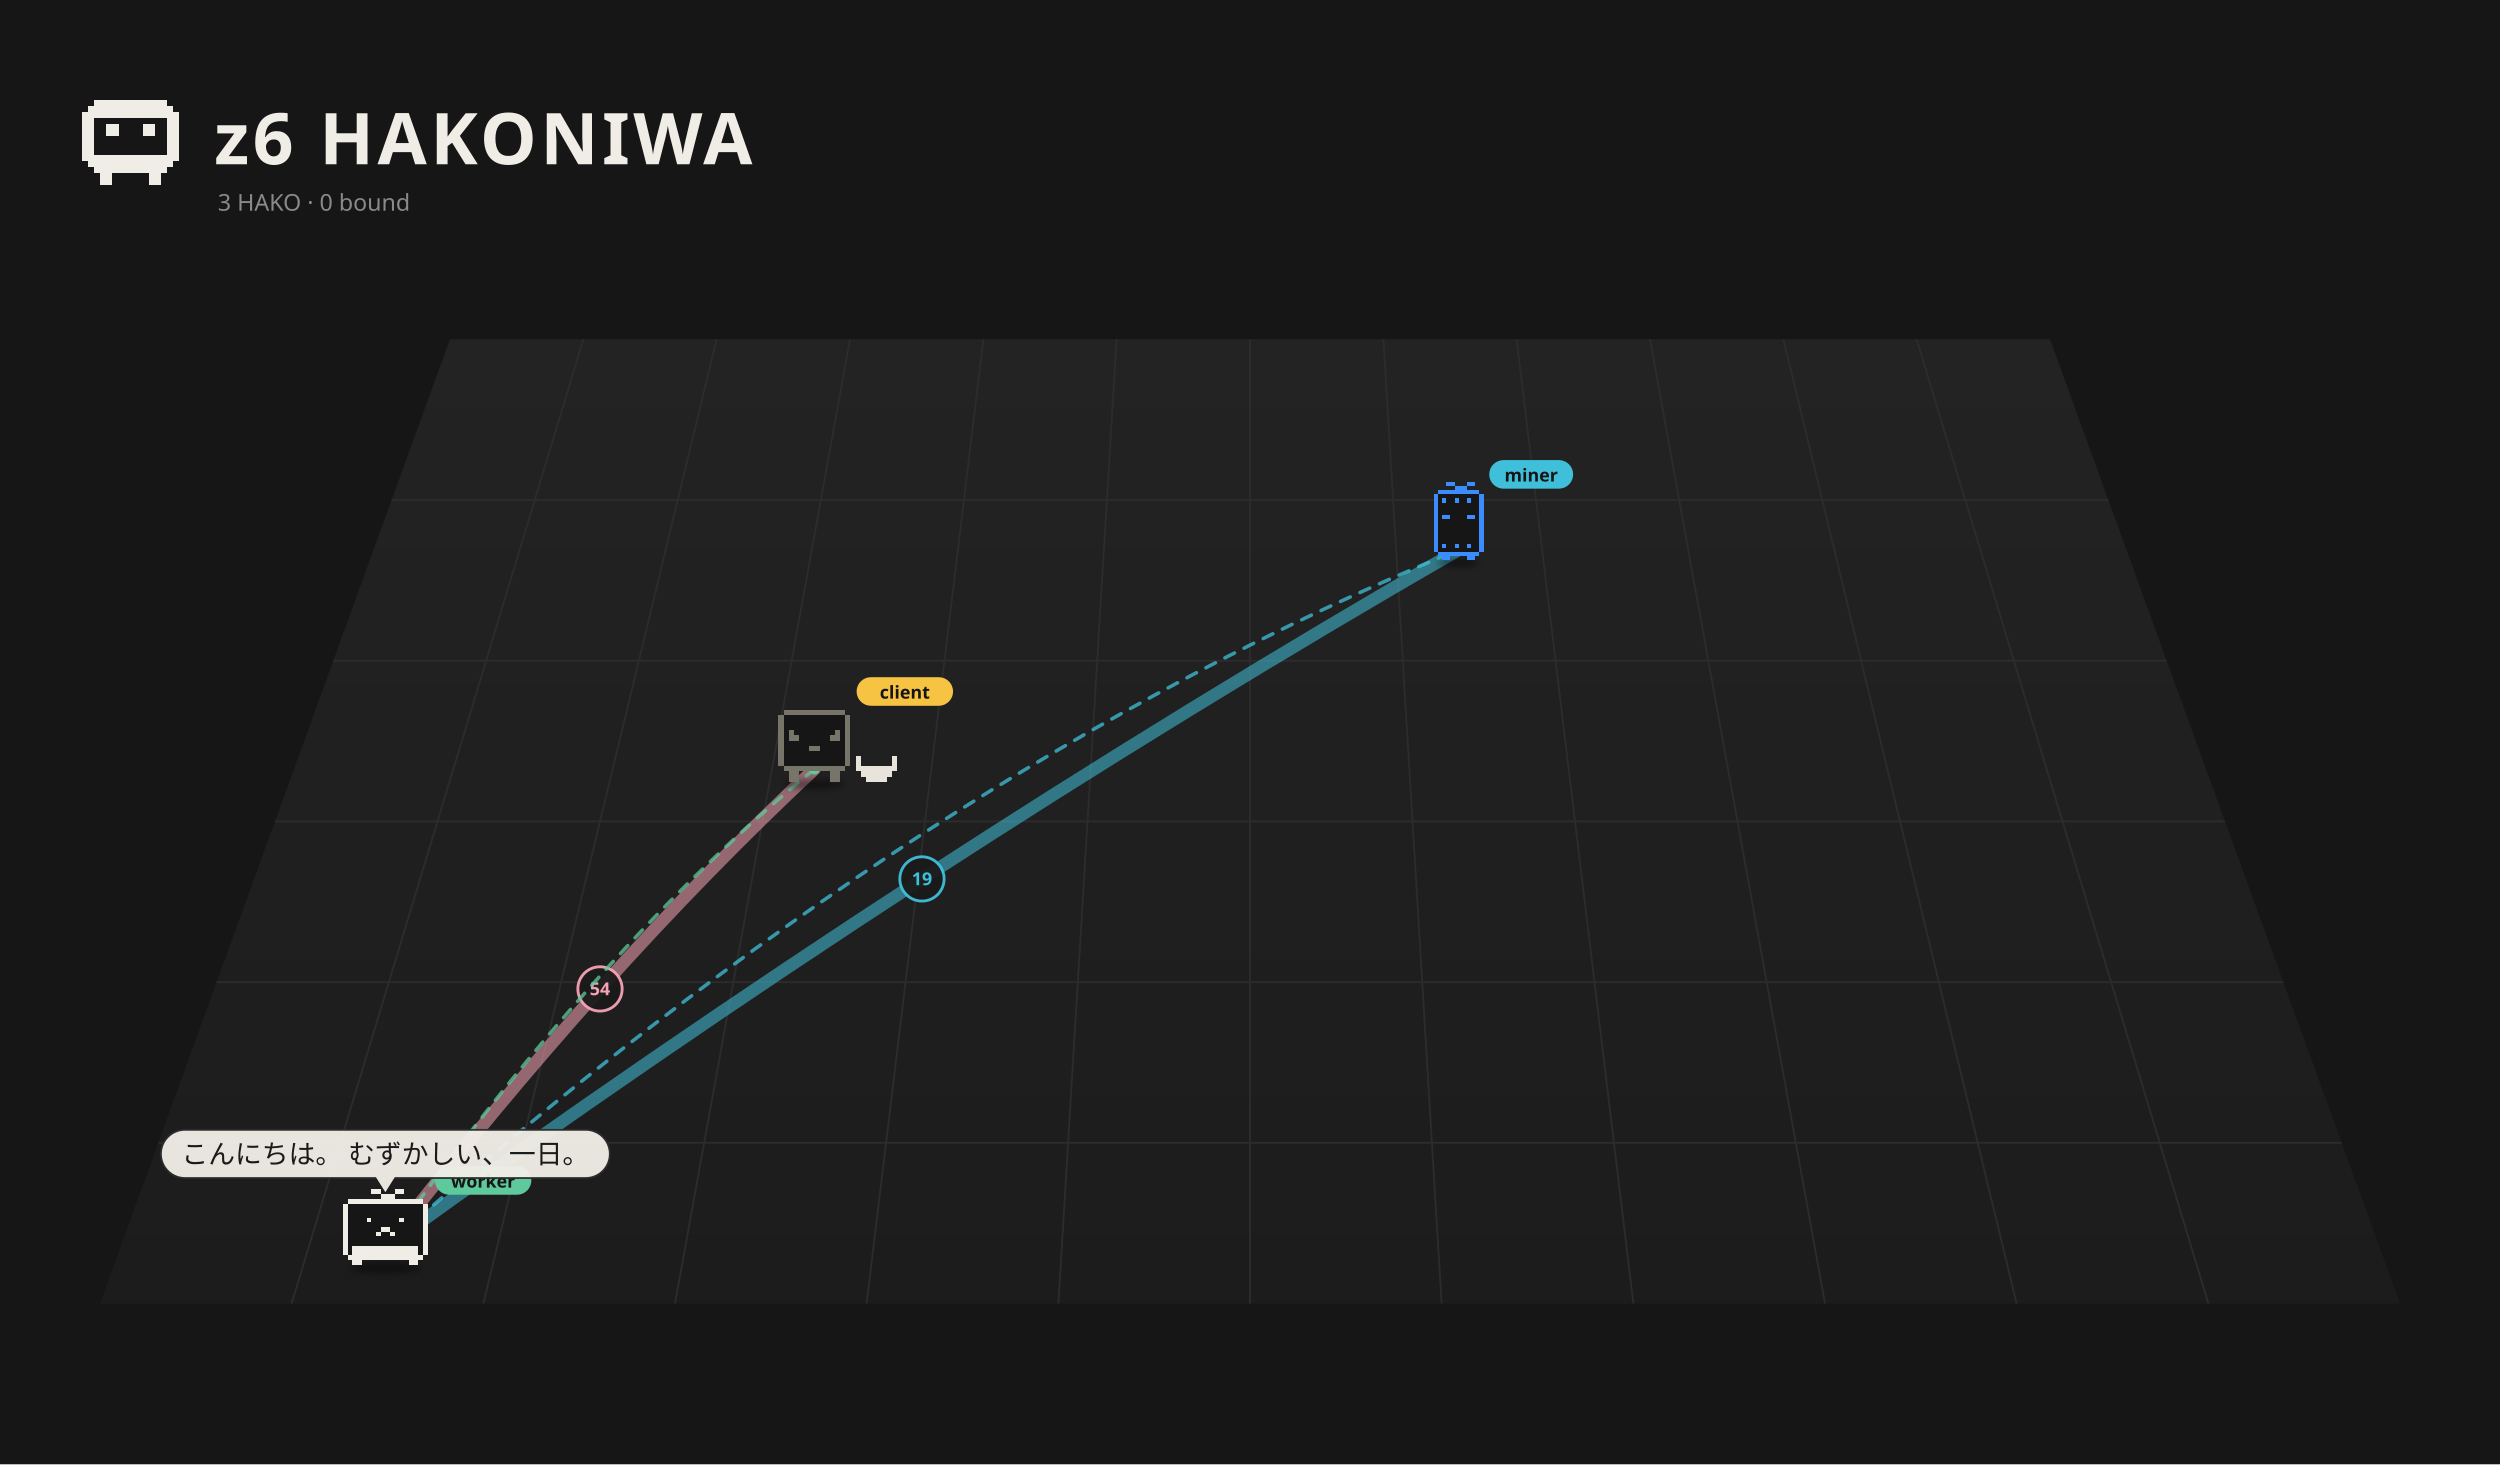
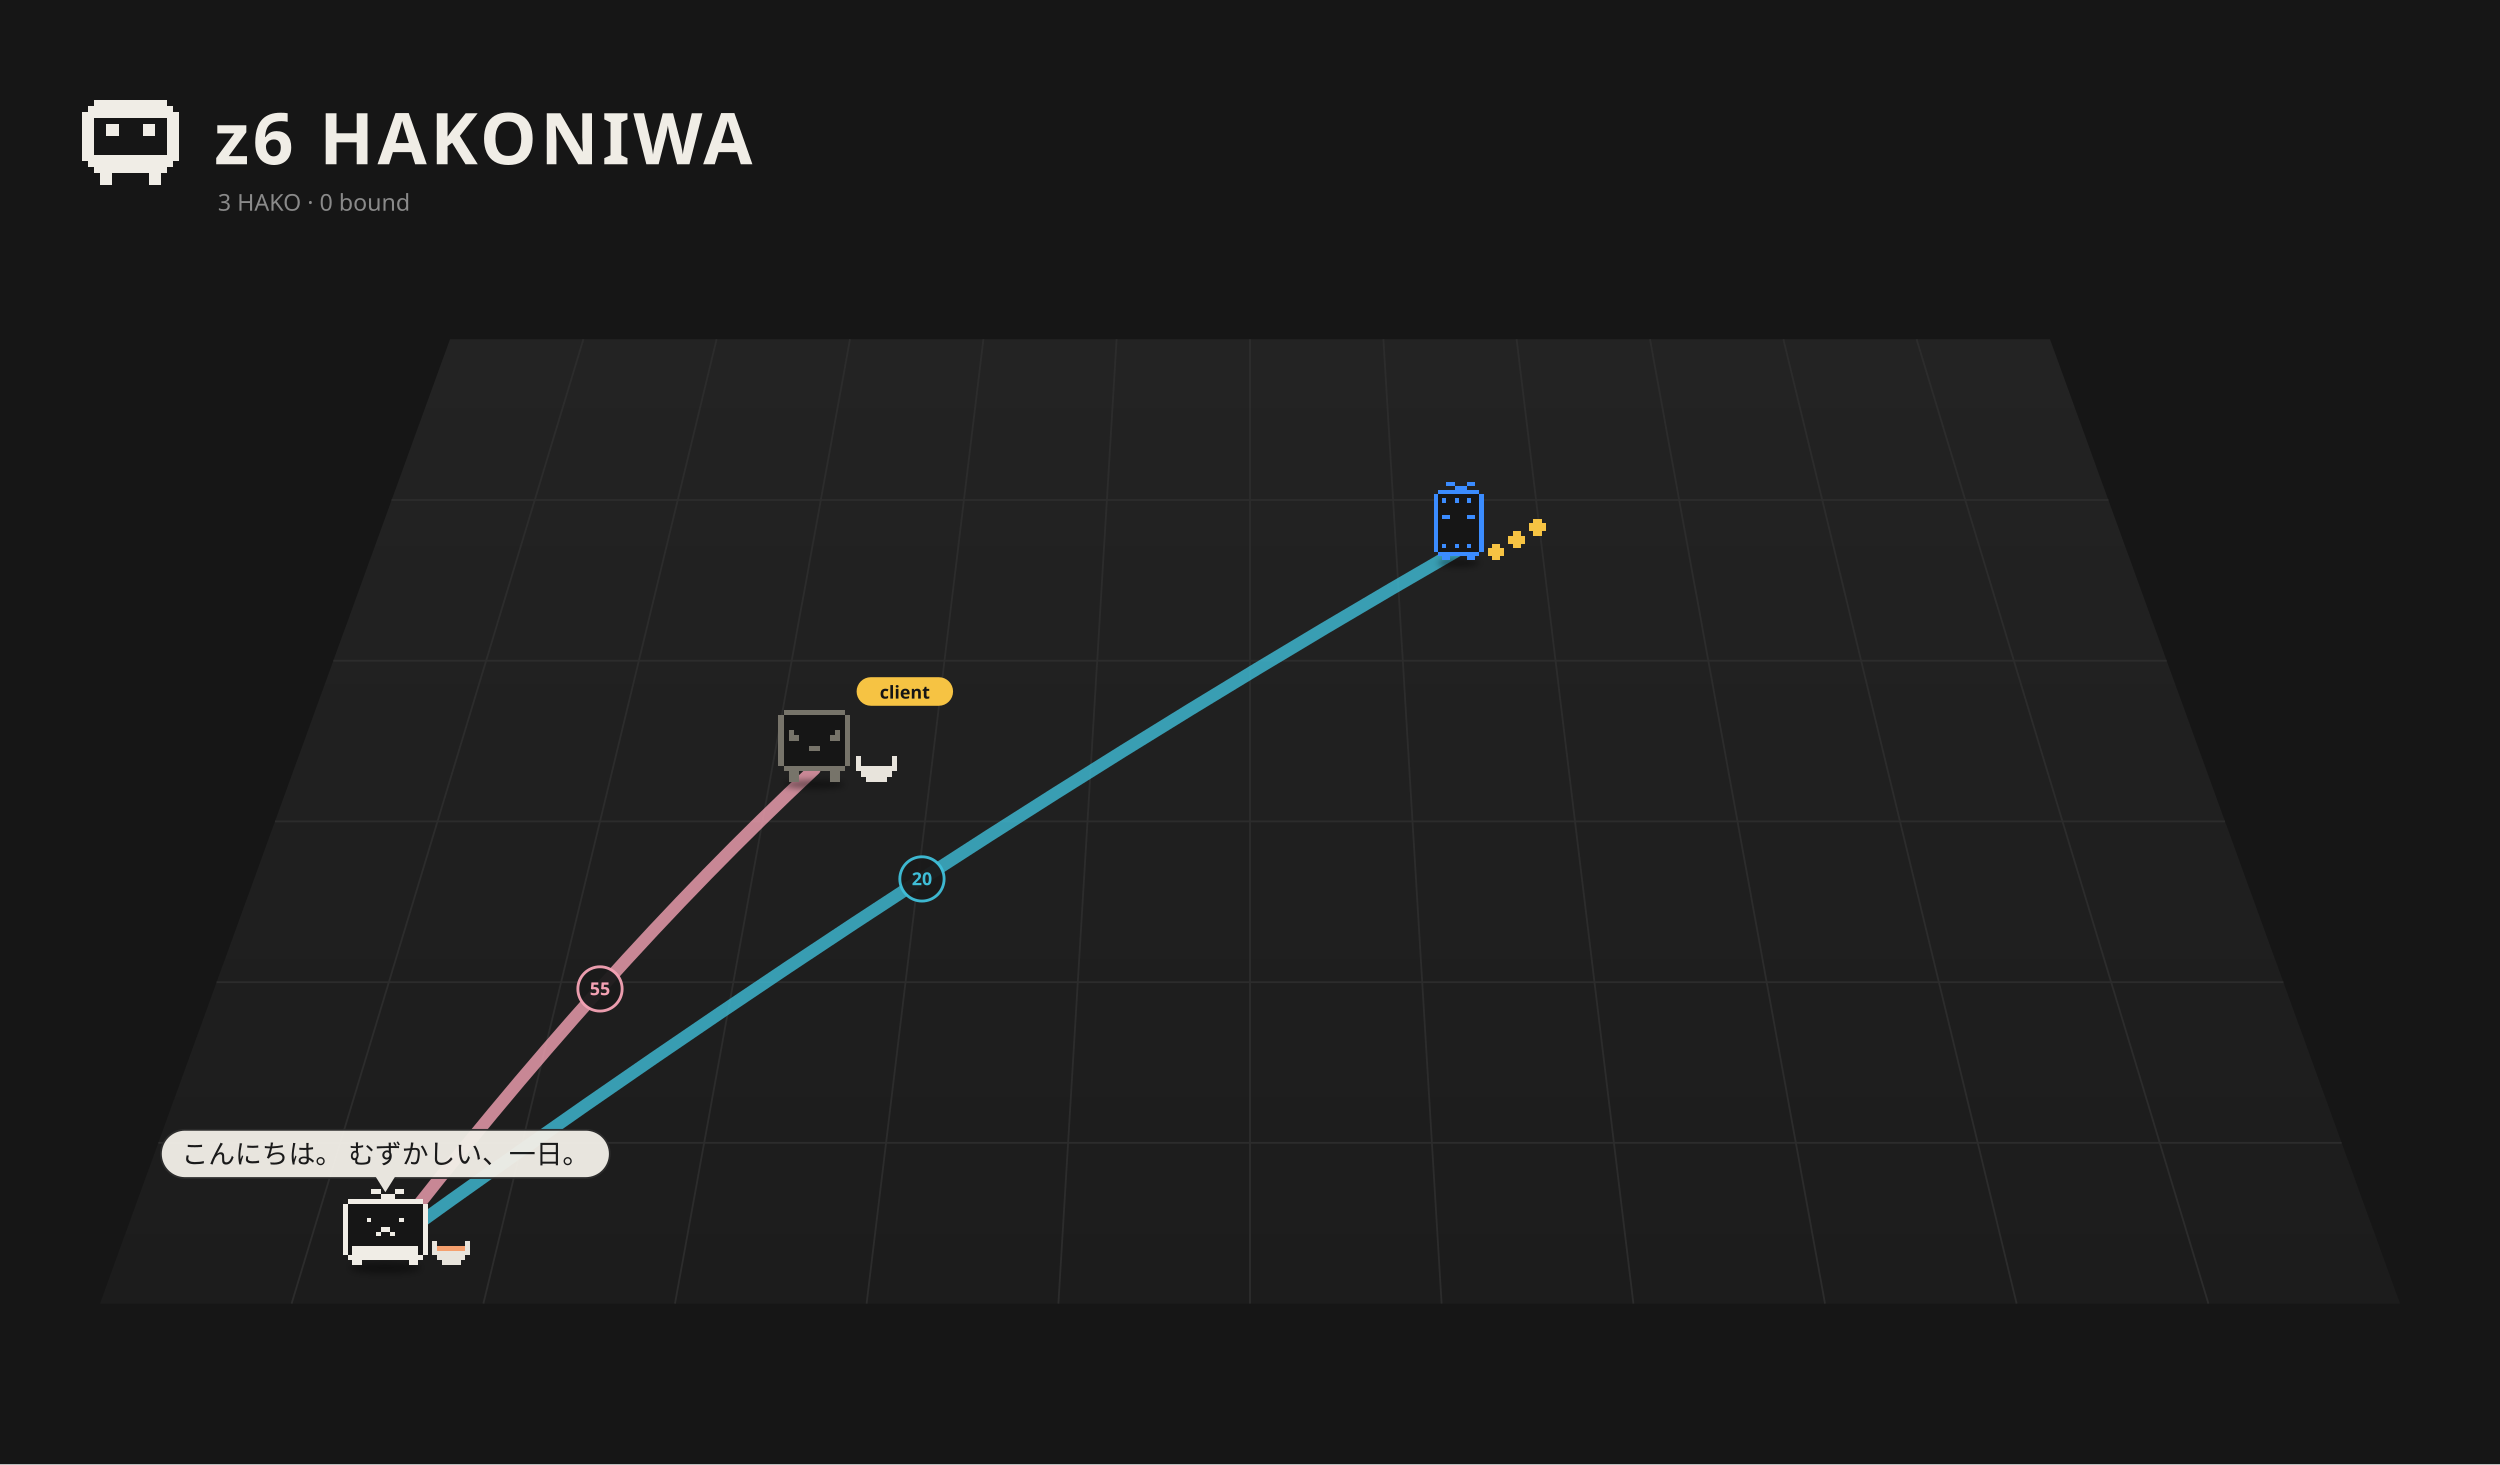
<svg xmlns="http://www.w3.org/2000/svg" viewBox="0 0 1400 820" width="1400" height="820">
  <rect width="1400" height="820" fill="#161616" />
  <defs>
    <linearGradient id="fl1" x1="0" y1="0" x2="0" y2="1">
      <stop offset="0" stop-color="#232323" />
      <stop offset="1" stop-color="#1c1c1c" />
    </linearGradient>
    <filter id="ds2" x="-30%" y="-80%" width="160%" height="260%">
      <feGaussianBlur stdDeviation="3.18" />
    </filter>
    <filter id="ds3" x="-30%" y="-80%" width="160%" height="260%">
      <feGaussianBlur stdDeviation="3.18" />
    </filter>
    <filter id="ds4" x="-30%" y="-80%" width="160%" height="260%">
      <feGaussianBlur stdDeviation="3.18" />
    </filter>
  </defs>
  <path d="M252.0,190 L1148.0,190 L1344.0,730 L56.0,730 Z" fill="url(#fl1)" />
  <path d="M326.7,190.0 L163.3,730.0" stroke="#2c2c2c" stroke-width="1" />
  <path d="M401.3,190.0 L270.7,730.0" stroke="#2c2c2c" stroke-width="1" />
  <path d="M476.0,190.0 L378.0,730.0" stroke="#2c2c2c" stroke-width="1" />
  <path d="M550.7,190.0 L485.3,730.0" stroke="#2c2c2c" stroke-width="1" />
  <path d="M625.3,190.0 L592.7,730.0" stroke="#2c2c2c" stroke-width="1" />
  <path d="M700.0,190.0 L700.0,730.0" stroke="#2c2c2c" stroke-width="1" />
  <path d="M774.7,190.0 L807.3,730.0" stroke="#2c2c2c" stroke-width="1" />
  <path d="M849.3,190.0 L914.7,730.0" stroke="#2c2c2c" stroke-width="1" />
  <path d="M924.0,190.0 L1022.0,730.0" stroke="#2c2c2c" stroke-width="1" />
  <path d="M998.7,190.0 L1129.3,730.0" stroke="#2c2c2c" stroke-width="1" />
  <path d="M1073.3,190.0 L1236.7,730.0" stroke="#2c2c2c" stroke-width="1" />
  <path d="M219.3,280.0 L1180.7,280.0" stroke="#2c2c2c" stroke-width="1" />
  <path d="M186.7,370.0 L1213.3,370.0" stroke="#2c2c2c" stroke-width="1" />
  <path d="M154.0,460.0 L1246.0,460.0" stroke="#2c2c2c" stroke-width="1" />
  <path d="M121.3,550.0 L1278.7,550.0" stroke="#2c2c2c" stroke-width="1" />
  <path d="M88.7,640.0 L1311.3,640.0" stroke="#2c2c2c" stroke-width="1" />
  <path d="M52.80 56.00h40.80v3.40h-40.80zM49.40 59.40h47.60v3.40h-47.60zM46.00 62.80h54.40v3.40h-54.40zM46.00 66.20h6.80v3.40h-6.80zM93.60 66.20h6.80v3.40h-6.80zM46.00 69.60h6.80v3.40h-6.80zM59.60 69.60h6.80v3.40h-6.80zM80.00 69.60h6.80v3.40h-6.80zM93.60 69.60h6.80v3.40h-6.80zM46.00 73.00h6.80v3.40h-6.80zM59.60 73.00h6.80v3.40h-6.80zM80.00 73.00h6.80v3.40h-6.80zM93.60 73.00h6.80v3.40h-6.80zM46.00 76.40h6.80v3.40h-6.80zM93.60 76.40h6.80v3.40h-6.80zM46.00 79.80h6.80v3.40h-6.80zM93.60 79.80h6.80v3.40h-6.80zM46.00 83.20h6.80v3.40h-6.80zM93.60 83.20h6.80v3.40h-6.80zM46.00 86.60h54.40v3.40h-54.40zM49.40 90.00h47.60v3.40h-47.60zM52.80 93.40h40.80v3.40h-40.80zM56.20 96.80h6.80v3.40h-6.80zM83.40 96.80h6.80v3.40h-6.80zM56.20 100.20h6.80v3.40h-6.80zM83.40 100.20h6.80v3.40h-6.80z" fill="#f0ede6" shape-rendering="crispEdges" />
  <text x="120" y="92" font-size="40" font-weight="bold" font-family="sans-serif" fill="#f0ede6" letter-spacing="2">z6 HAKONIWA</text>
  <text class="L-en" x="122" y="118" font-size="13" font-family="sans-serif" fill="#8a8a8a">3 HAKO · 0 bound</text>
  <text class="L-ja" display="none" x="122" y="118" font-size="13" font-family="sans-serif" fill="#8a8a8a">3 HAKO　綴じた 0</text>
-   <path d="M215.8,698.5 Q336.0,543.0 456.1,430.7" fill="none" stroke="#f5a3b5" stroke-width="7.00" opacity="0.55" stroke-linecap="round" />
+   <path d="M215.8,698.5 Q336.0,543.0 456.1,430.7" fill="none" stroke="#f5a3b5" stroke-width="7.00" opacity="0.79" stroke-linecap="round" />
  <circle cx="336.0" cy="553.8" r="12.4" fill="#1a1a1a" stroke="#f5a3b5" stroke-width="1.6" opacity="0.95" />
-   <text x="336.0" y="557.3" font-size="10" font-family="system-ui,sans-serif" fill="#f5a3b5" text-anchor="middle" font-weight="bold">54</text>
-   <path d="M215.8,698.5 Q516.3,481.2 816.9,307.9" fill="none" stroke="#3fbfd9" stroke-width="7.00" opacity="0.55" stroke-linecap="round" />
+   <text x="336.0" y="557.3" font-size="10" font-family="system-ui,sans-serif" fill="#f5a3b5" text-anchor="middle" font-weight="bold">55</text>
+   <path d="M215.8,698.5 Q516.3,481.2 816.9,307.9" fill="none" stroke="#3fbfd9" stroke-width="7.00" opacity="0.79" stroke-linecap="round" />
  <circle cx="516.3" cy="492.2" r="12.4" fill="#1a1a1a" stroke="#3fbfd9" stroke-width="1.6" opacity="0.95" />
-   <text x="516.3" y="495.7" font-size="10" font-family="system-ui,sans-serif" fill="#3fbfd9" text-anchor="middle" font-weight="bold">19</text>
-   <g>
-     <path d="M456.1,430.7 Q336.0,528.6 215.8,698.5" fill="none" stroke="#5ec99a" stroke-width="2" stroke-dasharray="6 6" opacity="0.75" stroke-linecap="round">
-       <animate attributeName="stroke-dashoffset" values="24;0" dur="1.2s" repeatCount="indefinite" />
-     </path>
-     <circle cx="456.1" cy="430.7" r="3" fill="#5ec99a" />
-     <circle cx="215.8" cy="698.5" r="3" fill="#5ec99a" />
-   </g>
-   <g>
-     <path d="M215.8,698.5 Q516.3,431.1 816.9,307.9" fill="none" stroke="#3fbfd9" stroke-width="2" stroke-dasharray="6 6" opacity="0.75" stroke-linecap="round">
-       <animate attributeName="stroke-dashoffset" values="24;0" dur="1.2s" repeatCount="indefinite" />
-     </path>
-     <circle cx="215.8" cy="698.5" r="3" fill="#3fbfd9" />
-     <circle cx="816.9" cy="307.9" r="3" fill="#3fbfd9" />
-   </g>
+   <text x="516.3" y="495.7" font-size="10" font-family="system-ui,sans-serif" fill="#3fbfd9" text-anchor="middle" font-weight="bold">20</text>
  <g transform="translate(816.9,311.5) scale(0.525)">
    <ellipse cx="0.00" cy="7.15" rx="22.26" ry="4.24" fill="#000" opacity="0.45" filter="url(#ds2)" />
    <g>
-       <animateTransform attributeName="transform" type="translate" values="0 0;0 -8.57;0 0" dur="1.078s" begin="-1.04s" calcMode="spline" keySplines="0.42 0 0.58 1;0.42 0 0.58 1" additive="sum" repeatCount="indefinite" />
+       <animateTransform attributeName="transform" type="translate" values="0 0;0 -10.00;0 0" dur="0.8s" begin="-0.77s" calcMode="spline" keySplines="0.42 0 0.58 1;0.42 0 0.58 1" additive="sum" repeatCount="indefinite" />
      <path d="M-22.08 -70.58h44.17v4.42h-44.17zM-26.50 -66.17h53.00v4.42h-53.00zM-26.50 -61.75h53.00v4.42h-53.00zM-26.50 -57.33h53.00v4.42h-53.00zM-26.50 -52.92h53.00v4.42h-53.00zM-26.50 -48.50h53.00v4.42h-53.00zM-26.50 -44.08h53.00v4.42h-53.00zM-26.50 -39.67h53.00v4.42h-53.00zM-26.50 -35.25h53.00v4.42h-53.00zM-26.50 -30.83h53.00v4.42h-53.00zM-26.50 -26.42h53.00v4.42h-53.00zM-26.50 -22.00h53.00v4.42h-53.00zM-26.50 -17.58h53.00v4.42h-53.00zM-26.50 -13.17h53.00v4.42h-53.00zM-26.50 -8.75h53.00v4.42h-53.00zM-22.08 -4.33h44.17v4.42h-44.17z" fill="#161616" shape-rendering="crispEdges" />
      <path d="M-13.25 -79.42h8.83v4.42h-8.83zM8.83 -79.42h8.83v4.42h-8.83zM-4.42 -75.00h13.25v4.42h-13.25zM-22.08 -70.58h44.17v4.42h-44.17zM-26.50 -66.17h4.42v4.42h-4.42zM22.08 -66.17h4.42v4.42h-4.42zM-26.50 -61.75h4.42v4.42h-4.42zM-17.67 -61.75h4.42v4.42h-4.42zM-4.42 -61.75h4.42v4.42h-4.42zM8.83 -61.75h4.42v4.42h-4.42zM22.08 -61.75h4.42v4.42h-4.42zM-26.50 -57.33h4.42v4.42h-4.42zM22.08 -57.33h4.42v4.42h-4.42zM-26.50 -52.92h4.42v4.42h-4.42zM22.08 -52.92h4.42v4.42h-4.42zM-26.50 -48.50h4.42v4.42h-4.42zM22.08 -48.50h4.42v4.42h-4.42zM-26.50 -44.08h4.42v4.42h-4.42zM-17.67 -44.08h8.83v4.42h-8.83zM8.83 -44.08h8.83v4.42h-8.83zM22.08 -44.08h4.42v4.42h-4.42zM-26.50 -39.67h4.42v4.42h-4.42zM22.08 -39.67h4.42v4.42h-4.42zM-26.50 -35.25h4.42v4.42h-4.42zM22.08 -35.25h4.42v4.42h-4.42zM-26.50 -30.83h4.42v4.42h-4.42zM22.08 -30.83h4.42v4.42h-4.42zM-26.50 -26.42h4.42v4.42h-4.42zM22.08 -26.42h4.42v4.42h-4.42zM-26.50 -22.00h4.42v4.42h-4.42zM22.08 -22.00h4.42v4.42h-4.42zM-26.50 -17.58h4.42v4.42h-4.42zM22.08 -17.58h4.42v4.42h-4.42zM-26.50 -13.17h4.42v4.42h-4.42zM-17.67 -13.17h4.42v4.42h-4.42zM-4.42 -13.17h4.42v4.42h-4.42zM8.83 -13.17h4.42v4.42h-4.42zM22.08 -13.17h4.42v4.42h-4.42zM-26.50 -8.75h4.42v4.42h-4.42zM22.08 -8.75h4.42v4.42h-4.42zM-22.08 -4.33h44.17v4.42h-44.17zM-17.67 0.08h8.83v4.42h-8.83zM8.83 0.08h8.83v4.42h-8.83z" fill="#3b8cff" shape-rendering="crispEdges" />
    </g>
-     <g transform="translate(32.50,-85.42) scale(1.905) translate(-32.50,85.42)">
-       <rect x="32.50" y="-94.42" width="47" height="16" rx="8" fill="#3fbfd9" />
-       <text x="56.00" y="-82.42" font-size="10" font-family="sans-serif" font-weight="bold" text-anchor="middle" fill="#151515">miner</text>
+     <g>
+       <animateTransform attributeName="transform" type="translate" values="0 0;0 -7.95;0 0" dur="0.9s" begin="0.00s" calcMode="spline" keySplines="0.42 0 0.58 1;0.42 0 0.58 1" additive="sum" repeatCount="indefinite" />
+       <path d="M35.33 -13.17h8.83v4.42h-8.83zM30.92 -8.75h17.67v4.42h-17.67zM30.92 -4.33h17.67v4.42h-17.67zM35.33 0.08h8.83v4.42h-8.83z" fill="#f6c343" shape-rendering="crispEdges" />
+     </g>
+     <g>
+       <animateTransform attributeName="transform" type="translate" values="0 0;0 -7.95;0 0" dur="0.9s" begin="-0.30s" calcMode="spline" keySplines="0.42 0 0.58 1;0.42 0 0.58 1" additive="sum" repeatCount="indefinite" />
+       <path d="M57.42 -26.42h8.83v4.42h-8.83zM53.00 -22.00h17.67v4.42h-17.67zM53.00 -17.58h17.67v4.42h-17.67zM57.42 -13.17h8.83v4.42h-8.83z" fill="#f6c343" shape-rendering="crispEdges" />
+     </g>
+     <g>
+       <animateTransform attributeName="transform" type="translate" values="0 0;0 -7.95;0 0" dur="0.9s" begin="-0.60s" calcMode="spline" keySplines="0.42 0 0.58 1;0.42 0 0.58 1" additive="sum" repeatCount="indefinite" />
+       <path d="M79.50 -39.67h8.83v4.42h-8.83zM75.08 -35.25h17.67v4.42h-17.67zM75.08 -30.83h17.67v4.42h-17.67zM79.50 -26.42h8.83v4.42h-8.83z" fill="#f6c343" shape-rendering="crispEdges" />
    </g>
  </g>
  <g transform="translate(456.1,435.2) scale(0.571)">
    <ellipse cx="0.00" cy="7.15" rx="29.68" ry="4.24" fill="#000" opacity="0.45" filter="url(#ds3)" />
    <g>
      <animateTransform attributeName="transform" type="translate" values="0 0;0 -3.94;0 0" dur="1.5s" begin="-0.76s" calcMode="spline" keySplines="0.42 0 0.58 1;0.42 0 0.58 1" additive="sum" repeatCount="indefinite" />
      <animateTransform attributeName="transform" type="rotate" values="0 0.00 4.50;3 0.00 4.50;0 0.00 4.50" dur="2.4s" begin="0s" calcMode="spline" keySplines="0.42 0 0.58 1;0.42 0 0.58 1" additive="sum" repeatCount="indefinite" />
      <path d="M-30.29 -66.17h60.57v5.05h-60.57zM-35.33 -61.12h70.67v5.05h-70.67zM-35.33 -56.07h70.67v5.05h-70.67zM-35.33 -51.02h70.67v5.05h-70.67zM-35.33 -45.98h70.67v5.05h-70.67zM-35.33 -40.93h70.67v5.05h-70.67zM-35.33 -35.88h70.67v5.05h-70.67zM-35.33 -30.83h70.67v5.05h-70.67zM-35.33 -25.79h70.67v5.05h-70.67zM-35.33 -20.74h70.67v5.05h-70.67zM-35.33 -15.69h70.67v5.05h-70.67zM-30.29 -10.64h60.57v5.05h-60.57z" fill="#161616" shape-rendering="crispEdges" />
      <path d="M-30.29 -66.17h60.57v5.05h-60.57zM-35.33 -61.12h5.05v5.05h-5.05zM30.29 -61.12h5.05v5.05h-5.05zM-35.33 -56.07h5.05v5.05h-5.05zM30.29 -56.07h5.05v5.05h-5.05zM-35.33 -51.02h5.05v5.05h-5.05zM30.29 -51.02h5.05v5.05h-5.05zM-35.33 -45.98h5.05v5.05h-5.05zM-25.24 -45.98h5.05v5.05h-5.05zM20.19 -45.98h5.05v5.05h-5.05zM30.29 -45.98h5.05v5.05h-5.05zM-35.33 -40.93h5.05v5.05h-5.05zM-25.24 -40.93h10.10v5.05h-10.10zM15.14 -40.93h10.10v5.05h-10.10zM30.29 -40.93h5.05v5.05h-5.05zM-35.33 -35.88h5.05v5.05h-5.05zM30.29 -35.88h5.05v5.05h-5.05zM-35.33 -30.83h5.05v5.05h-5.05zM-5.05 -30.83h10.10v5.05h-10.10zM30.29 -30.83h5.05v5.05h-5.05zM-35.33 -25.79h5.05v5.05h-5.05zM30.29 -25.79h5.05v5.05h-5.05zM-35.33 -20.74h5.05v5.05h-5.05zM30.29 -20.74h5.05v5.05h-5.05zM-35.33 -15.69h5.05v5.05h-5.05zM30.29 -15.69h5.05v5.05h-5.05zM-30.29 -10.64h60.57v5.05h-60.57zM-25.24 -5.60h10.10v5.05h-10.10zM15.14 -5.60h10.10v5.05h-10.10zM-25.24 -0.55h10.10v5.05h-10.10zM15.14 -0.55h10.10v5.05h-10.10z" fill="#77746a" shape-rendering="crispEdges" />
    </g>
    <path d="M40.38 -20.74h5.05v5.05h-5.05zM75.71 -20.74h5.05v5.05h-5.05zM40.38 -15.69h5.05v5.05h-5.05zM75.71 -15.69h5.05v5.05h-5.05zM40.38 -10.64h40.38v5.05h-40.38zM45.43 -5.60h30.29v5.05h-30.29zM50.48 -0.55h20.19v5.05h-20.19z" fill="#e8e4dc" shape-rendering="crispEdges" />
    <g transform="translate(41.33,-82.26) scale(1.752) translate(-41.33,82.26)">
      <rect x="41.33" y="-91.26" width="54" height="16" rx="8" fill="#f6c343" />
      <text x="68.33" y="-79.26" font-size="10" font-family="sans-serif" font-weight="bold" text-anchor="middle" fill="#151515">client</text>
    </g>
  </g>
  <g transform="translate(215.8,705.2) scale(0.671)">
    <ellipse cx="0.00" cy="7.15" rx="29.68" ry="4.24" fill="#000" opacity="0.45" filter="url(#ds4)" />
    <g>
-       <animateTransform attributeName="transform" type="translate" values="-5.59 0;5.59 0;-5.59 0" dur="2.14s" begin="-1.11s" calcMode="spline" keySplines="0.42 0 0.58 1;0.42 0 0.58 1" additive="sum" repeatCount="indefinite" />
+       <animateTransform attributeName="transform" type="translate" values="0 0;0 -5.59;0 0" dur="0.7s" begin="-0.36s" calcMode="spline" keySplines="0.42 0 0.58 1;0.42 0 0.58 1" additive="sum" repeatCount="indefinite" />
      <path d="M-31.41 -50.46h62.81v3.93h-62.81zM-35.33 -46.54h70.67v3.93h-70.67zM-35.33 -42.61h70.67v3.93h-70.67zM-35.33 -38.69h70.67v3.93h-70.67zM-35.33 -34.76h70.67v3.93h-70.67zM-35.33 -30.83h70.67v3.93h-70.67zM-35.33 -26.91h70.67v3.93h-70.67zM-35.33 -22.98h70.67v3.93h-70.67zM-35.33 -19.06h70.67v3.93h-70.67zM-35.33 -15.13h70.67v3.93h-70.67zM-35.33 -11.20h70.67v3.93h-70.67zM-35.33 -7.28h70.67v3.93h-70.67zM-31.41 -3.35h62.81v3.93h-62.81z" fill="#161616" shape-rendering="crispEdges" />
      <path d="M-11.78 -58.31h7.85v3.93h-7.85zM7.85 -58.31h7.85v3.93h-7.85zM-3.93 -54.39h11.78v3.93h-11.78zM-31.41 -50.46h62.81v3.93h-62.81zM-35.33 -46.54h3.93v3.93h-3.93zM31.41 -46.54h3.93v3.93h-3.93zM-35.33 -42.61h3.93v3.93h-3.93zM31.41 -42.61h3.93v3.93h-3.93zM-35.33 -38.69h3.93v3.93h-3.93zM31.41 -38.69h3.93v3.93h-3.93zM-35.33 -34.76h3.93v3.93h-3.93zM-15.70 -34.76h3.93v3.93h-3.93zM11.78 -34.76h3.93v3.93h-3.93zM31.41 -34.76h3.93v3.93h-3.93zM-35.33 -30.83h3.93v3.93h-3.93zM31.41 -30.83h3.93v3.93h-3.93zM-35.33 -26.91h3.93v3.93h-3.93zM-3.93 -26.91h7.85v3.93h-7.85zM31.41 -26.91h3.93v3.93h-3.93zM-35.33 -22.98h3.93v3.93h-3.93zM-7.85 -22.98h3.93v3.93h-3.93zM3.93 -22.98h3.93v3.93h-3.93zM31.41 -22.98h3.93v3.93h-3.93zM-35.33 -19.06h3.93v3.93h-3.93zM31.41 -19.06h3.93v3.93h-3.93zM-35.33 -15.13h3.93v3.93h-3.93zM31.41 -15.13h3.93v3.93h-3.93zM-35.33 -11.20h3.93v3.93h-3.93zM-27.48 -11.20h54.96v3.93h-54.96zM31.41 -11.20h3.93v3.93h-3.93zM-35.33 -7.28h3.93v3.93h-3.93zM-27.48 -7.28h54.96v3.93h-54.96zM31.41 -7.28h3.93v3.93h-3.93zM-31.41 -3.35h62.81v3.93h-62.81zM-27.48 0.57h7.85v3.93h-7.85zM19.63 0.57h7.85v3.93h-7.85z" fill="#f0ede6" shape-rendering="crispEdges" />
    </g>
-     <g transform="translate(41.33,-64.31) scale(1.491) translate(-41.33,64.31)">
-       <rect x="41.33" y="-73.31" width="54" height="16" rx="8" fill="#5ec99a" />
-       <text x="68.33" y="-61.31" font-size="10" font-family="sans-serif" font-weight="bold" text-anchor="middle" fill="#151515">worker</text>
-     </g>
+     <path d="M39.26 -15.13h3.93v3.93h-3.93zM66.74 -15.13h3.93v3.93h-3.93zM39.26 -11.20h3.93v3.93h-3.93zM66.74 -11.20h3.93v3.93h-3.93zM39.26 -7.28h31.41v3.93h-31.41zM43.19 -3.35h23.56v3.93h-23.56zM47.11 0.57h15.70v3.93h-15.70z" fill="#e8e4dc" shape-rendering="crispEdges" />
+     <path d="M43.19 -11.20h23.56v3.93h-23.56z" fill="#f5a06e" shape-rendering="crispEdges" />
  </g>
  <g transform="translate(215.8,667.7) scale(1.000) translate(-215.8,-667.7)" opacity="0.96">
    <rect x="90.1" y="632.7" width="251.4" height="27.0" rx="13.5" fill="#f0ede6" stroke="#2c2c2c" stroke-width="1" />
    <path d="M210.8,658.7 L215.8,666.7 L220.8,658.7 Z" fill="#f0ede6" stroke="#f0ede6" />
    <text x="215.8" y="651.6" font-size="15" font-family="system-ui,sans-serif" fill="#1a1a1a" text-anchor="middle">こんにちは。 むずかしい、一日。</text>
  </g>
</svg>
